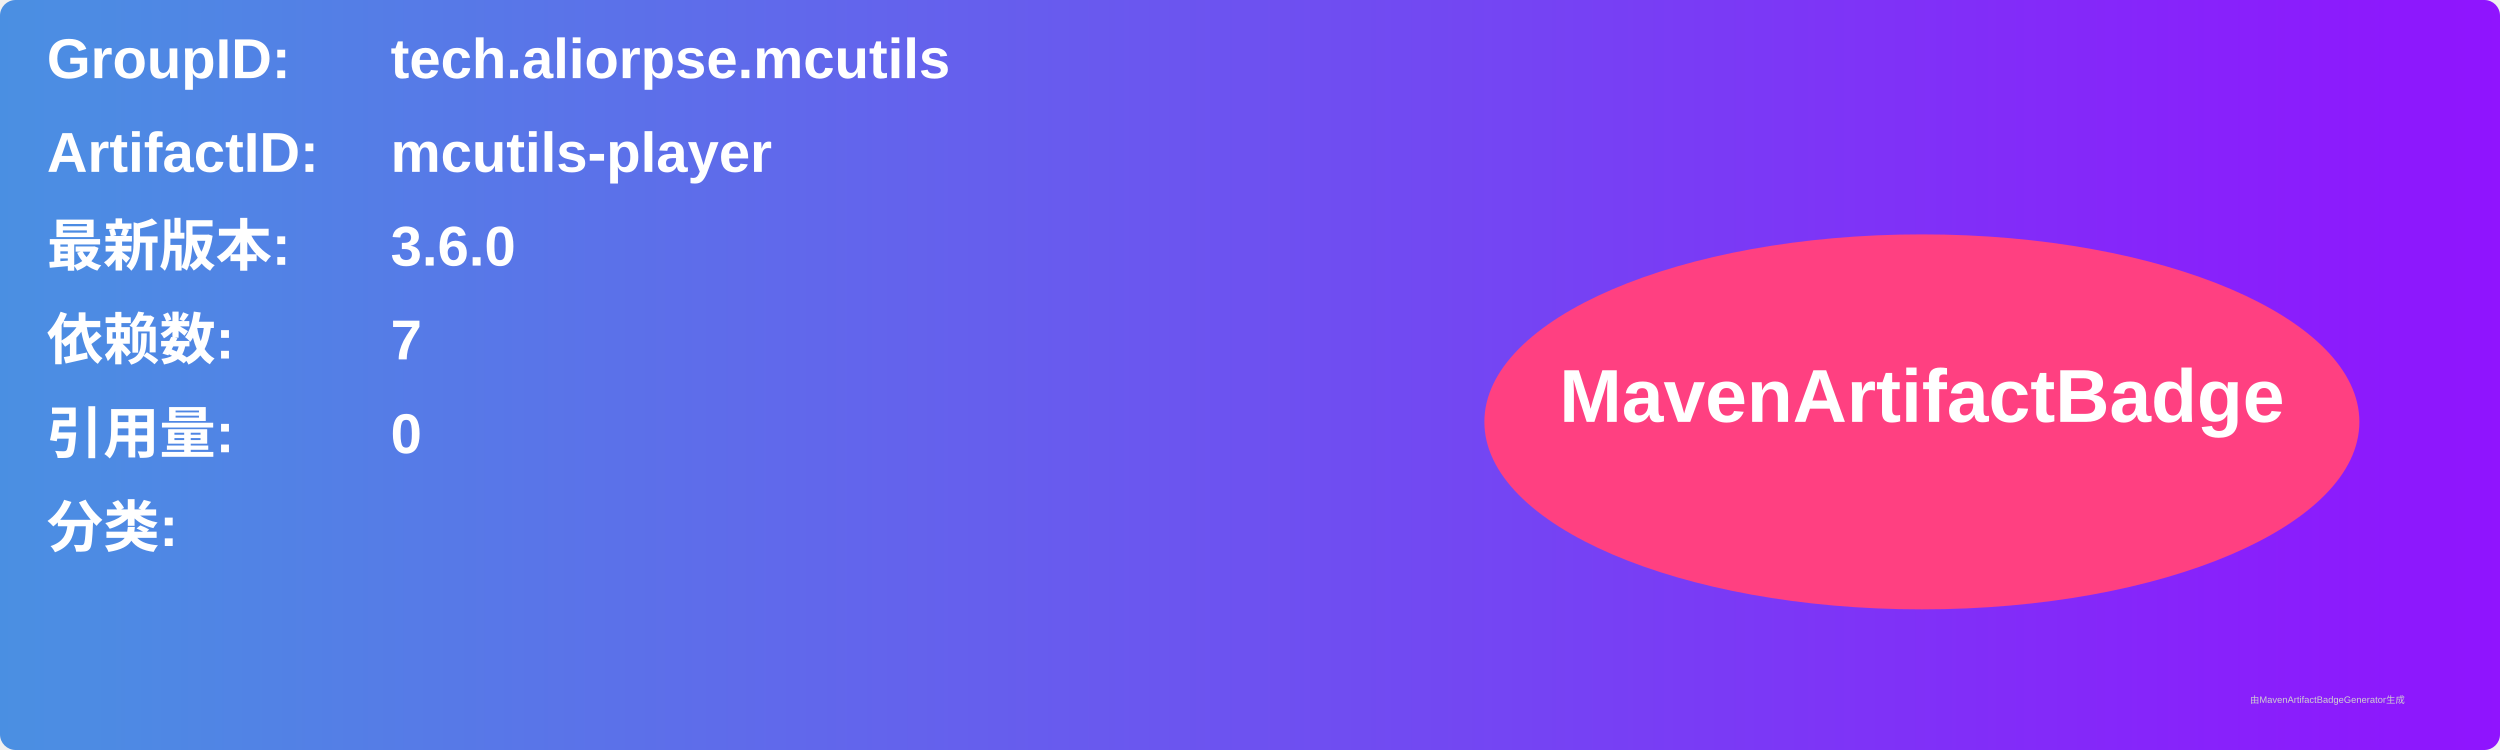
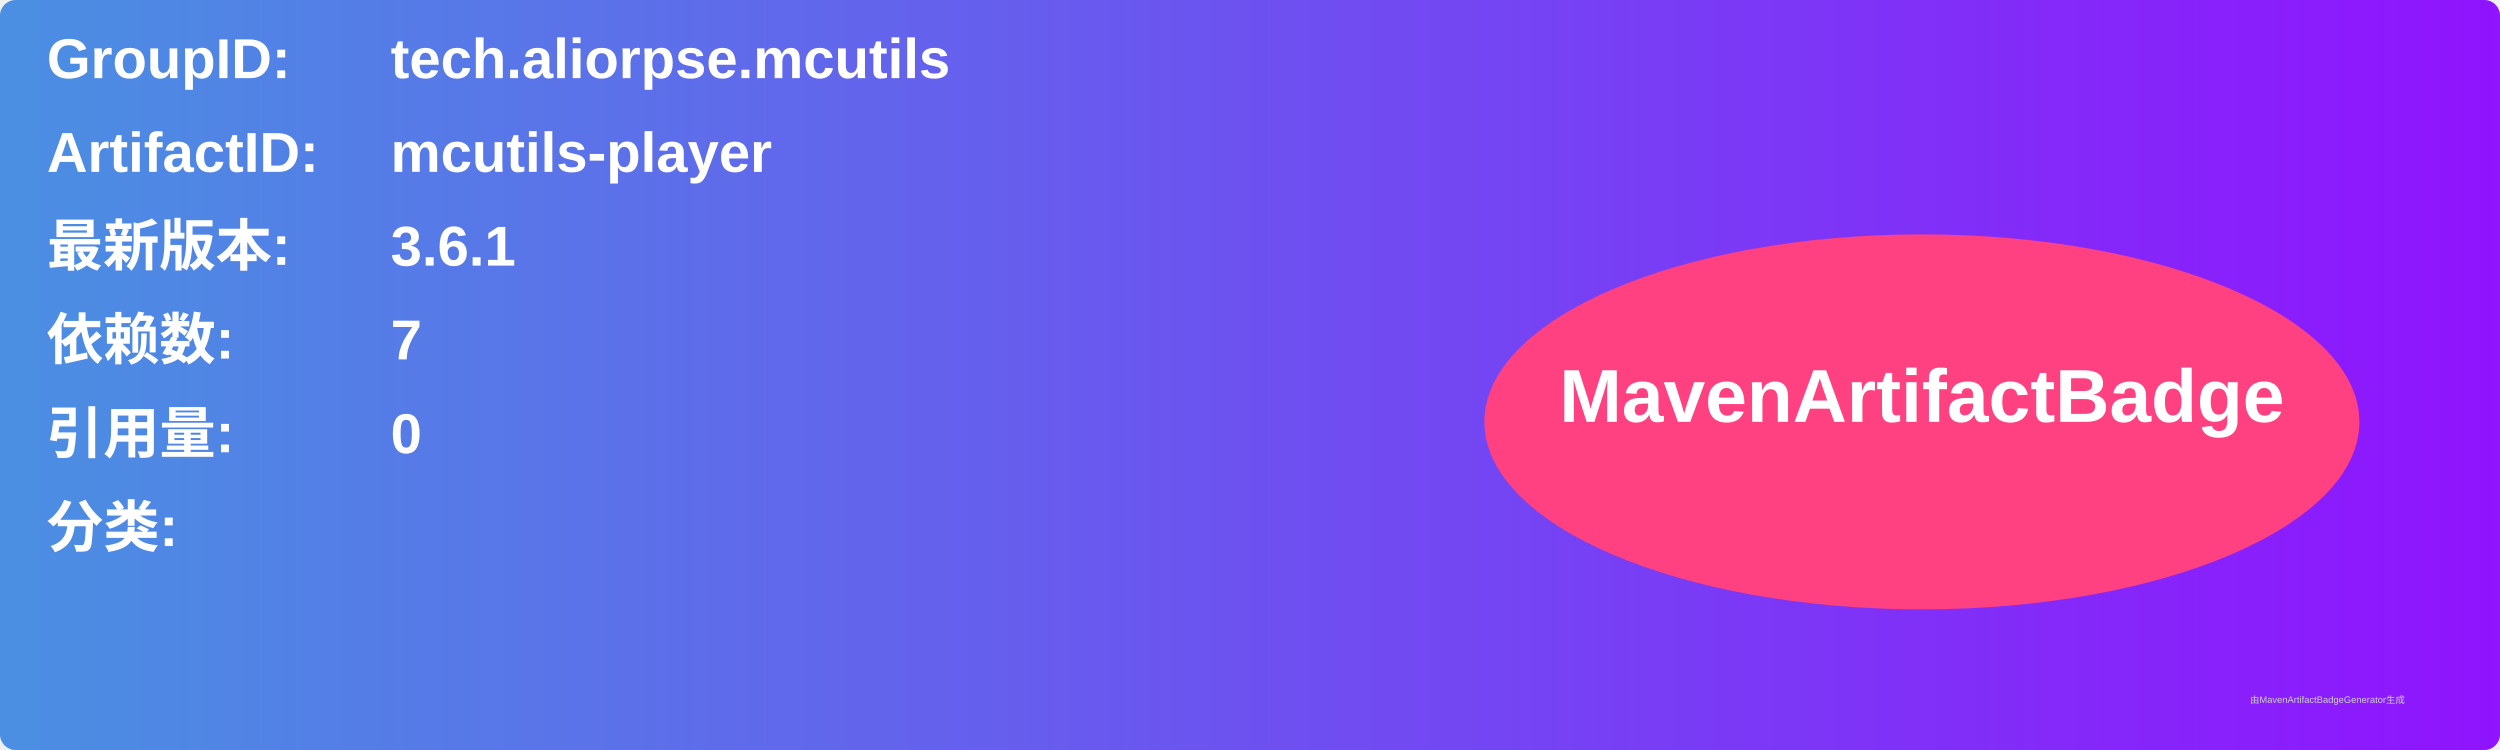
<svg xmlns="http://www.w3.org/2000/svg" width="800" height="240" viewBox="0 0 800 240">
  <linearGradient id="grad" x1="0%" y1="0%" x2="100%" y2="0%">
    <stop offset="0%" stop-color="#4a90e2" />
    <stop offset="100%" stop-color="#9013fe" />
  </linearGradient>
  <rect width="100%" height="100%" rx="5" ry="5" fill="url(#grad)" />
  <g transform="translate(15, 15)">
    <text x="0" y="10" font-family="Arial" font-size="18" fill="white" font-weight="bold" width="260">GroupID:</text>
    <text x="110" y="10" font-family="Arial" font-size="18" fill="white" font-weight="bold" width="460">tech.aliorpse.mcutils</text>
    <text x="0" y="40" font-family="Arial" font-size="18" fill="white" font-weight="bold" width="260">ArtifactID:</text>
    <text x="110" y="40" font-family="Arial" font-size="18" fill="white" font-weight="bold" width="460">mcutils-player</text>
    <text x="0" y="70" font-family="Arial" font-size="18" fill="white" font-weight="bold">最新版本:</text>
    <text x="110" y="70" font-family="Arial" font-size="18" fill="white" font-weight="bold">
-       <tspan font-weight="bold">3.6.0</tspan>
+       <tspan font-weight="bold">3.6.1</tspan>
    </text>
    <text x="0" y="100" font-family="Arial" font-size="18" fill="white" font-weight="bold">依赖数: </text>
    <text x="110" y="100" font-family="Arial" font-size="18" fill="white">
      <tspan font-weight="bold">7</tspan>
    </text>
    <text x="0" y="130" font-family="Arial" font-size="18" fill="white" font-weight="bold">引用量: </text>
    <text x="110" y="130" font-family="Arial" font-size="18" fill="white">
      <tspan font-weight="bold">0</tspan>
    </text>
    <text x="0" y="160" font-family="Arial" font-size="18" fill="white" font-weight="bold">分类:</text>
    <text x="10" y="190" font-family="Arial" font-size="10" fill="white">
      <tspan font-weight="bold" />
    </text>
    <ellipse cx="600" cy="120" rx="140" ry="60" fill="#ff4081" />
    <text x="600" y="120" text-anchor="middle" font-family="Arial" font-size="24" fill="white" font-weight="bold">MavenArtifactBadge</text>
  </g>
  <text x="720" y="225" font-family="Arial" font-size="3" fill="#d0d0d0">由MavenArtifactBadgeGenerator生成</text>
</svg>
